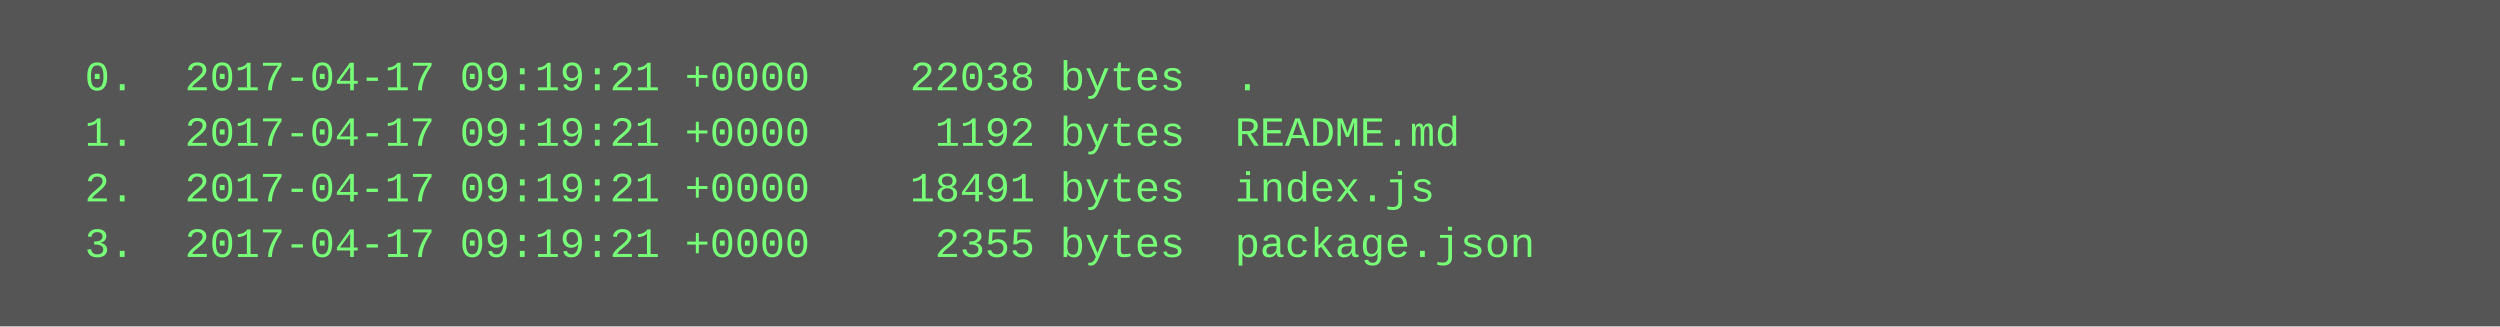
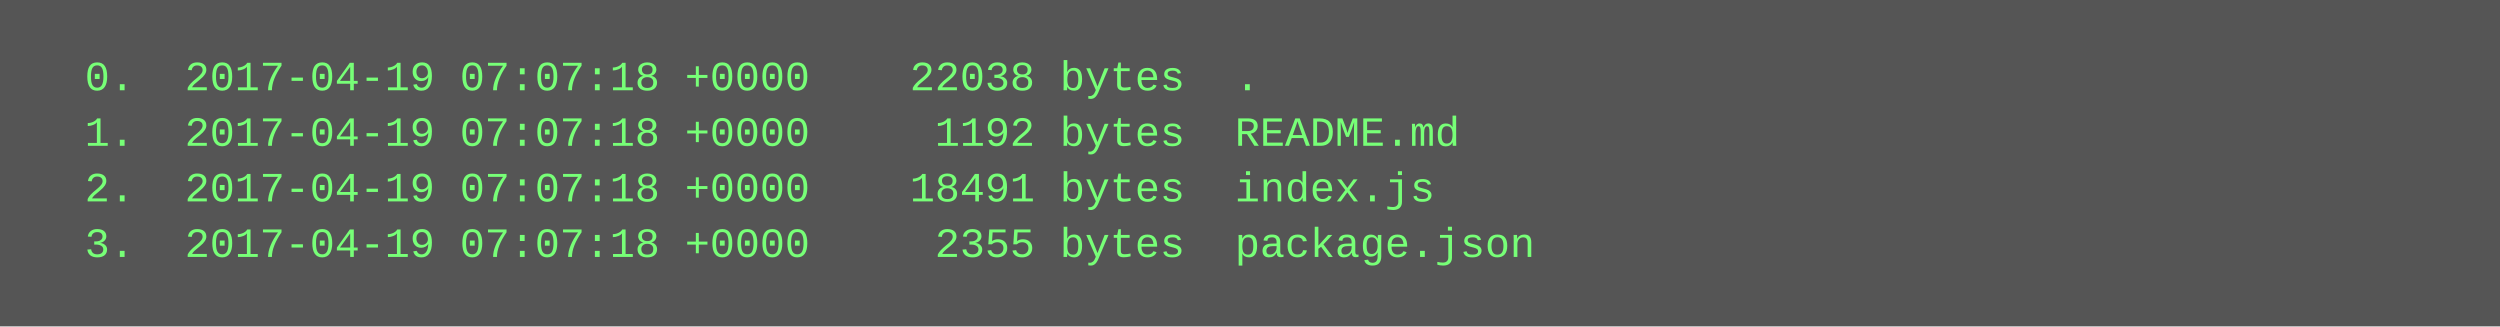
<svg xmlns="http://www.w3.org/2000/svg" height="94" width="720">
  <rect height="94" fill="#555" width="720" />
  <text fill="#7f7" font-family="Courier New" font-size="12" xml:space="preserve">
-     <tspan x="10" y="26">  0.  2017-04-17 09:19:21 +0000    22038 bytes  .</tspan>
-     <tspan x="10" y="42">  1.  2017-04-17 09:19:21 +0000     1192 bytes  README.md</tspan>
-     <tspan x="10" y="58">  2.  2017-04-17 09:19:21 +0000    18491 bytes  index.js</tspan>
-     <tspan x="10" y="74">  3.  2017-04-17 09:19:21 +0000     2355 bytes  package.json</tspan>
+     <tspan x="10" y="26">  0.  2017-04-19 07:07:18 +0000    22038 bytes  .</tspan>
+     <tspan x="10" y="42">  1.  2017-04-19 07:07:18 +0000     1192 bytes  README.md</tspan>
+     <tspan x="10" y="58">  2.  2017-04-19 07:07:18 +0000    18491 bytes  index.js</tspan>
+     <tspan x="10" y="74">  3.  2017-04-19 07:07:18 +0000     2355 bytes  package.json</tspan>
  </text>
</svg>
